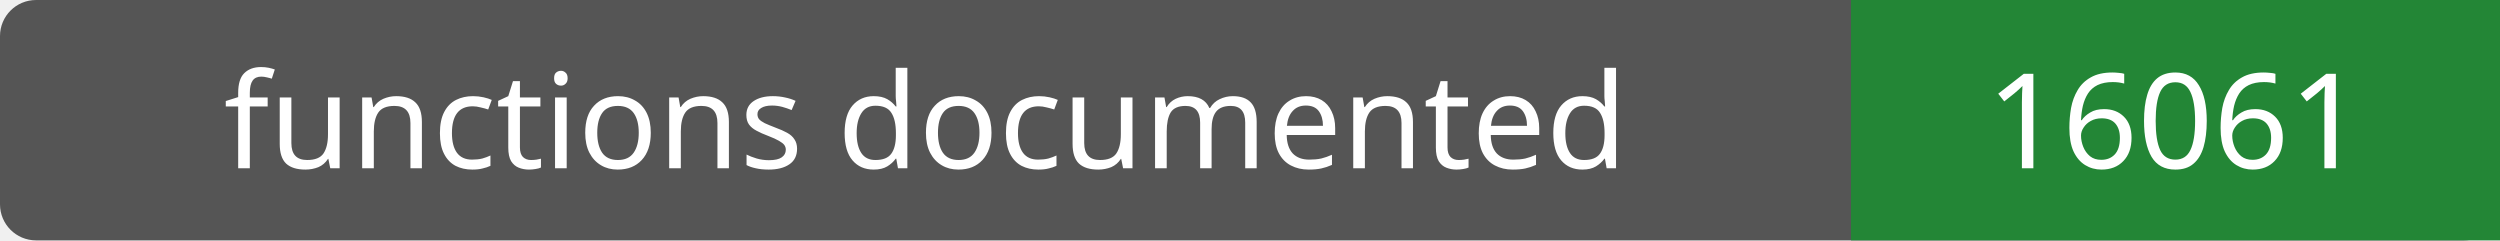
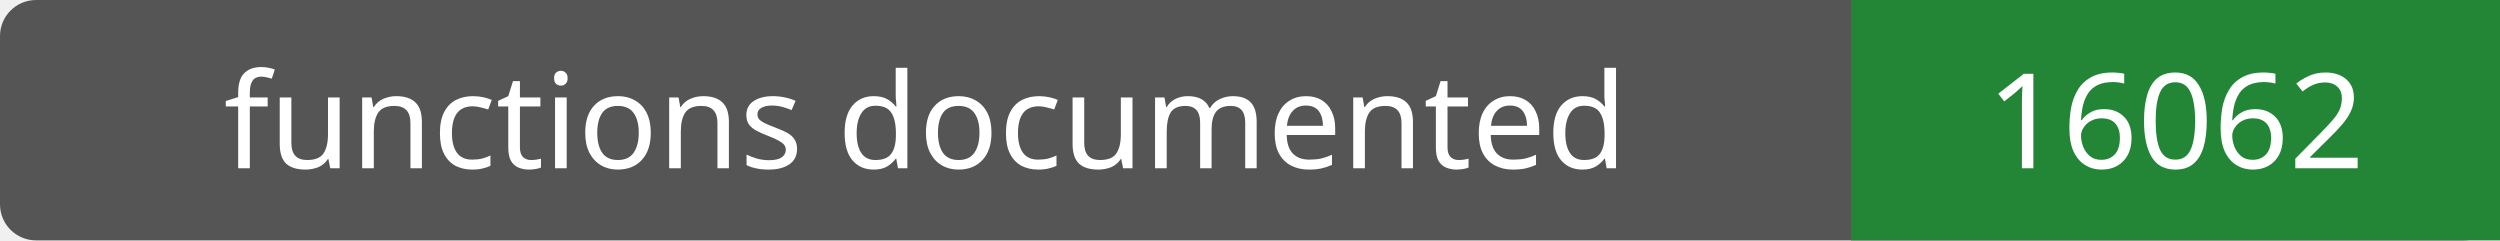
- <svg xmlns="http://www.w3.org/2000/svg" width="208" height="20" role="img" aria-label="functions documented: 16061">
+ <svg xmlns="http://www.w3.org/2000/svg" width="208" height="20" role="img" aria-label="functions documented: 16062">
  <rect width="208" height="20" rx="3" fill="#555" />
  <path fill="#238636" d="M154 0h54v20H154z" />
  <g fill="#fff" text-anchor="middle" font-family="Verdana,sans-serif" font-size="11">
    <text x="77.0" y="14">functions documented</text>
-     <text x="181.0" y="14">16061</text>
+     <text x="181.0" y="14">16062</text>
  </g>
</svg>
